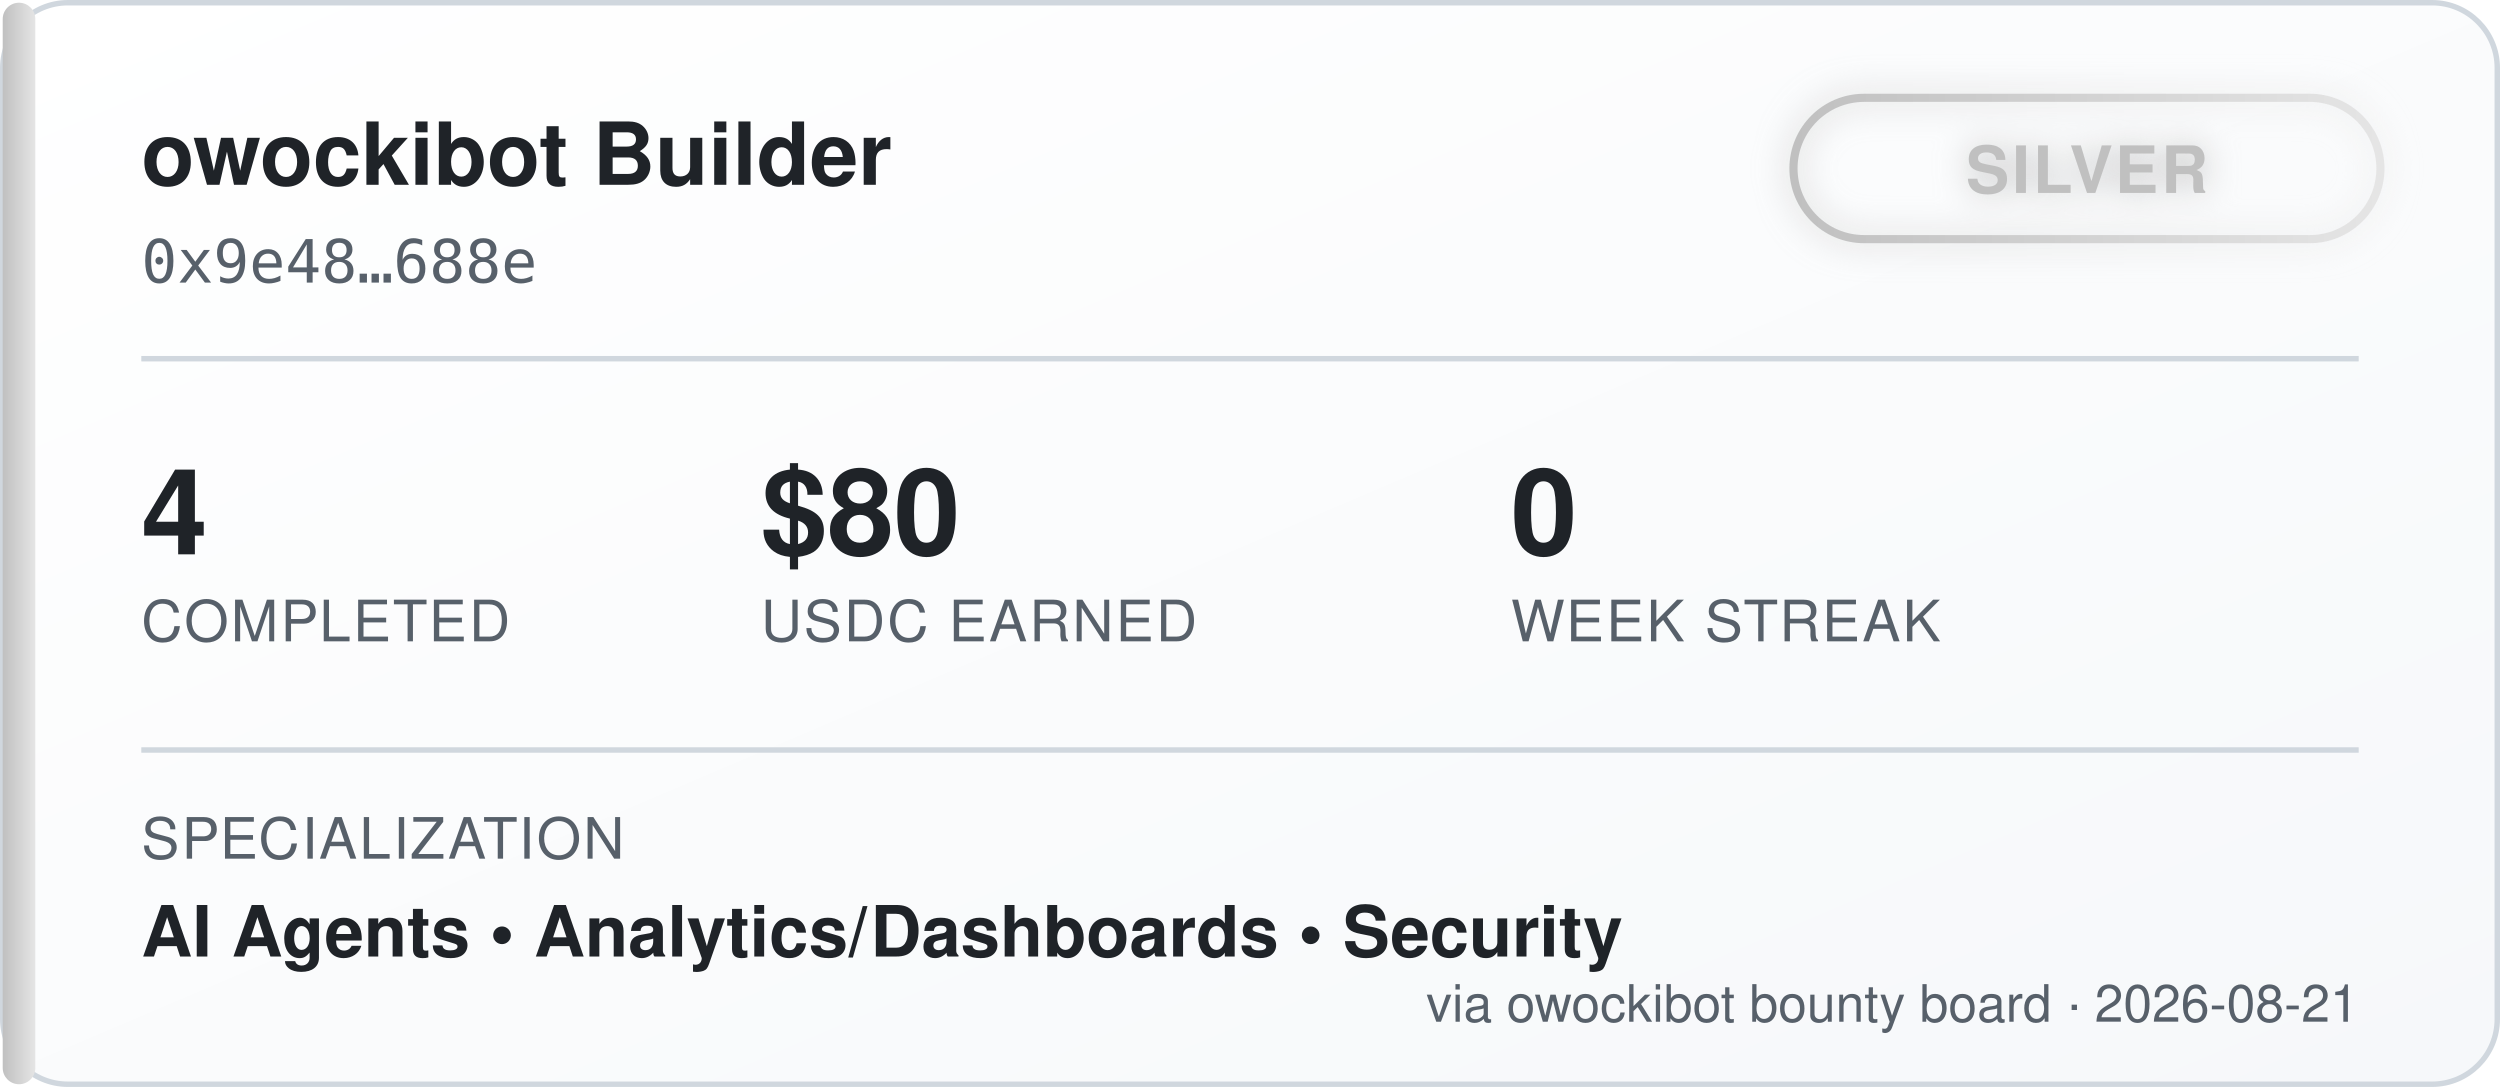
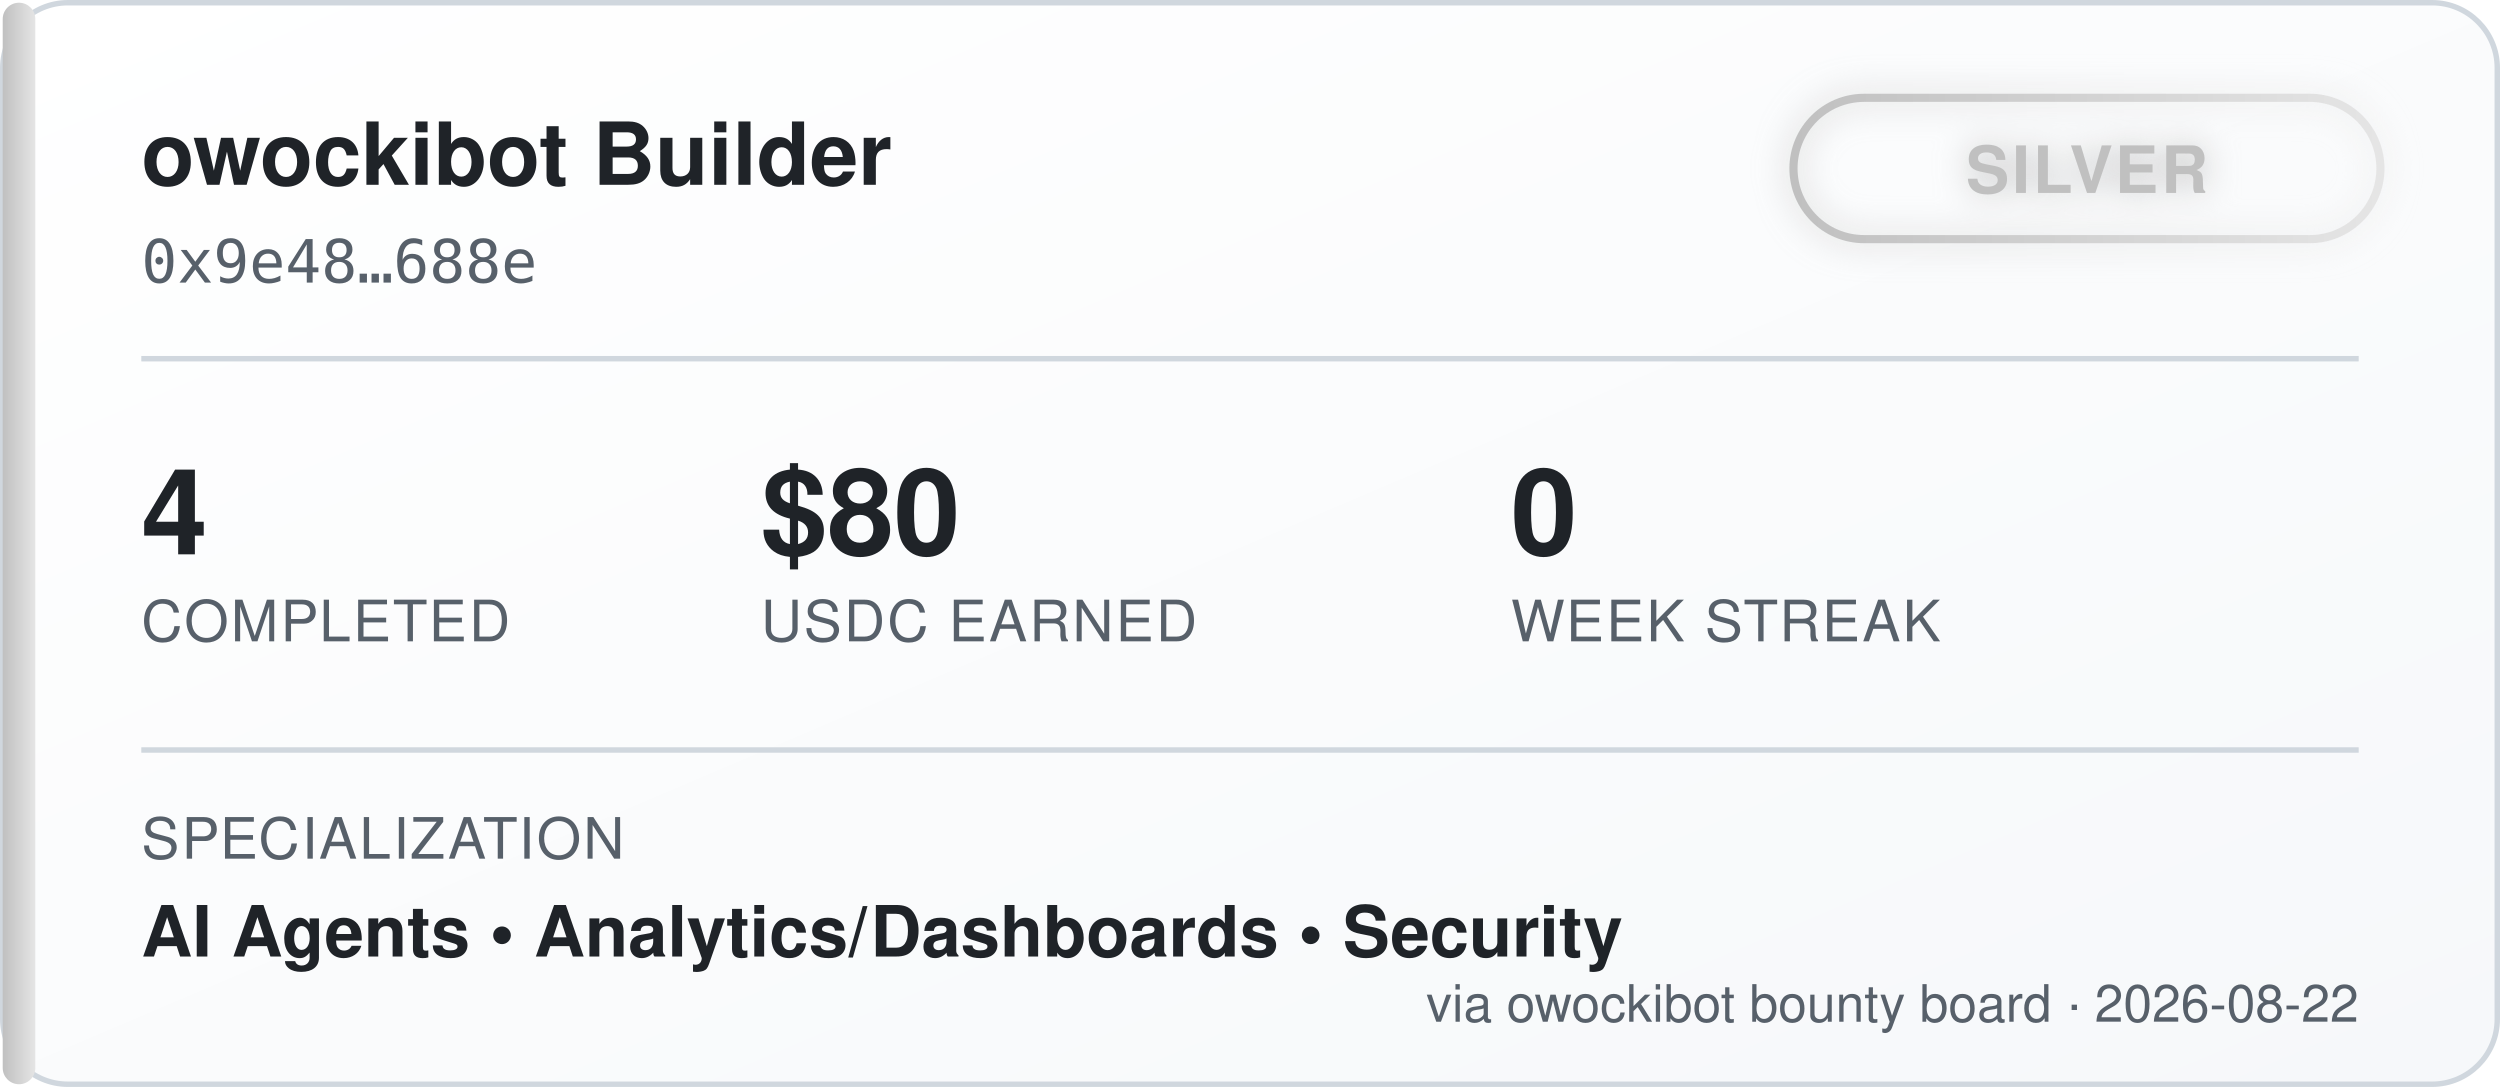
<svg xmlns="http://www.w3.org/2000/svg" width="460" height="200" viewBox="0 0 460 200" font-family="'Segoe UI', Helvetica, Arial, sans-serif">
  <defs>
    <linearGradient id="bgGrad" x1="0" y1="0" x2="1" y2="1">
      <stop offset="0%" stop-color="#ffffff" />
      <stop offset="100%" stop-color="#f6f8fa" />
    </linearGradient>
    <linearGradient id="tierGrad" x1="0" y1="0" x2="1" y2="0">
      <stop offset="0%" stop-color="#c0c0c0" />
      <stop offset="100%" stop-color="#e5e5e5" />
    </linearGradient>
    <filter id="glow" x="-50%" y="-50%" width="200%" height="200%">
      <feGaussianBlur stdDeviation="3" result="blur" />
      <feMerge>
        <feMergeNode in="blur" />
        <feMergeNode in="SourceGraphic" />
      </feMerge>
    </filter>
  </defs>
  <rect x="0.5" y="0.5" width="459" height="199" rx="12" fill="url(#bgGrad)" stroke="#d0d7de" />
  <rect x="0.5" y="0.5" width="6" height="199" rx="3" fill="url(#tierGrad)" />
  <text x="26" y="34" fill="#1f2328" font-size="16" font-weight="700">owockibot Builder</text>
  <text x="26" y="52" fill="#57606a" font-size="11" font-family="monospace">0x9e48…688e</text>
  <g transform="translate(330, 18)" filter="url(#glow)">
    <rect x="0" y="0" width="108" height="26" rx="13" fill="none" stroke="url(#tierGrad)" stroke-width="1.5" />
    <text x="54" y="17.5" fill="#c0c0c0" font-size="12" font-weight="700" text-anchor="middle" letter-spacing="0.5">SILVER</text>
  </g>
  <line x1="26" y1="66" x2="434" y2="66" stroke="#d0d7de" stroke-width="1" />
  <g font-size="22" font-weight="700" fill="#1f2328">
    <text x="26" y="102">4</text>
    <text x="140" y="102">$80</text>
    <text x="278" y="102">0</text>
  </g>
  <g font-size="10.5" fill="#57606a" letter-spacing="0.4">
    <text x="26" y="118">COMPLETED</text>
    <text x="140" y="118">USDC EARNED</text>
    <text x="278" y="118">WEEK STREAK</text>
  </g>
  <line x1="26" y1="138" x2="434" y2="138" stroke="#d0d7de" stroke-width="1" />
  <text x="26" y="158" fill="#57606a" font-size="10.5" letter-spacing="0.4">SPECIALIZATION</text>
  <text x="26" y="176" fill="#1f2328" font-size="13" font-weight="600">AI Agents  •  Analytics/Dashboards  •  Security</text>
-   <text x="434" y="188" fill="#57606a" font-size="9.5" text-anchor="end">via owockibot bounty board · 2026-08-21</text>
+   <text x="434" y="188" fill="#57606a" font-size="9.5" text-anchor="end">via owockibot bounty board · 2026-08-22</text>
</svg>
